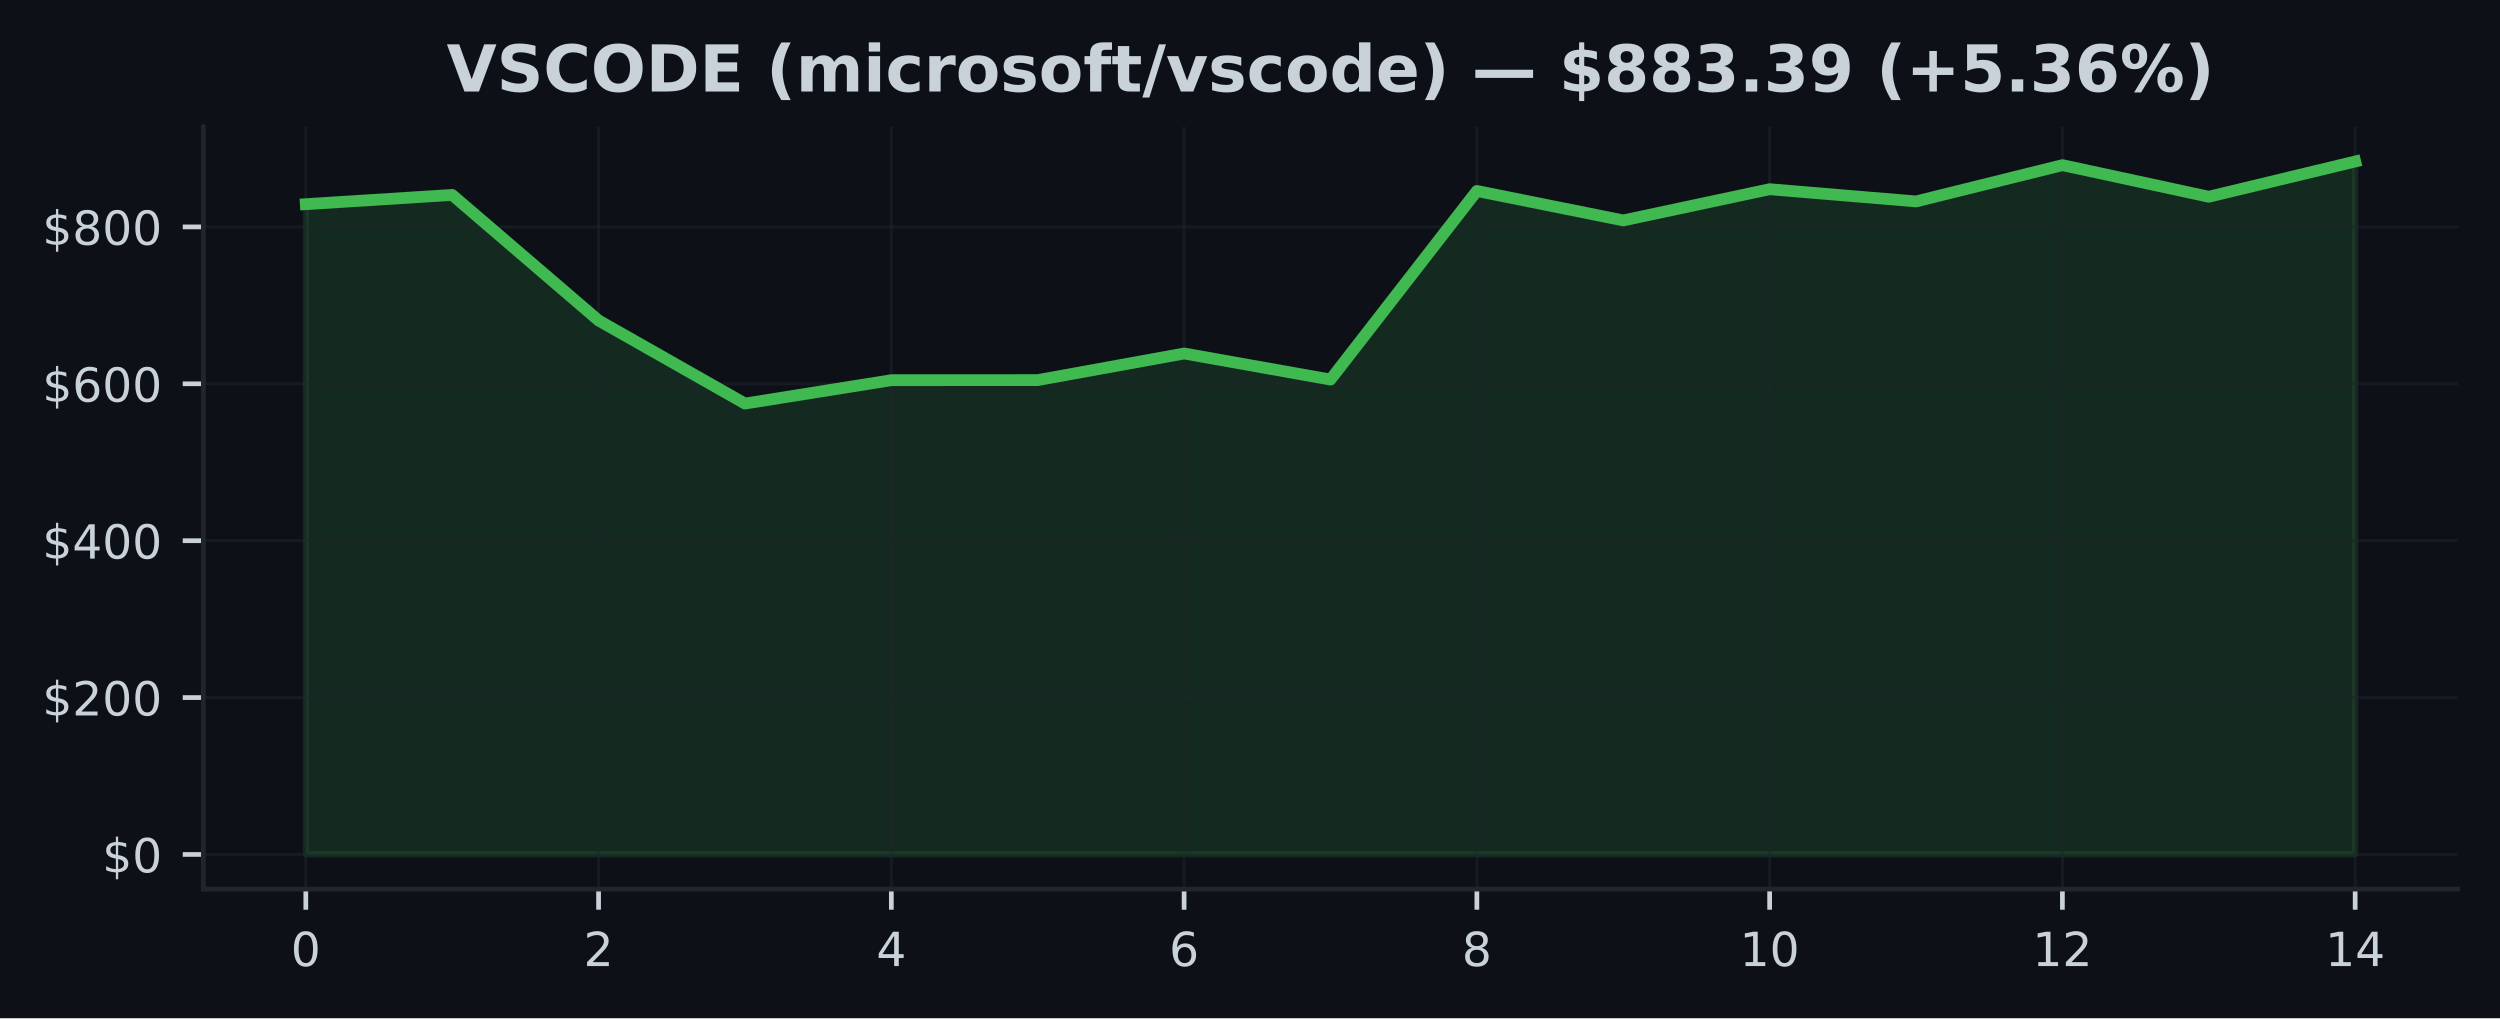
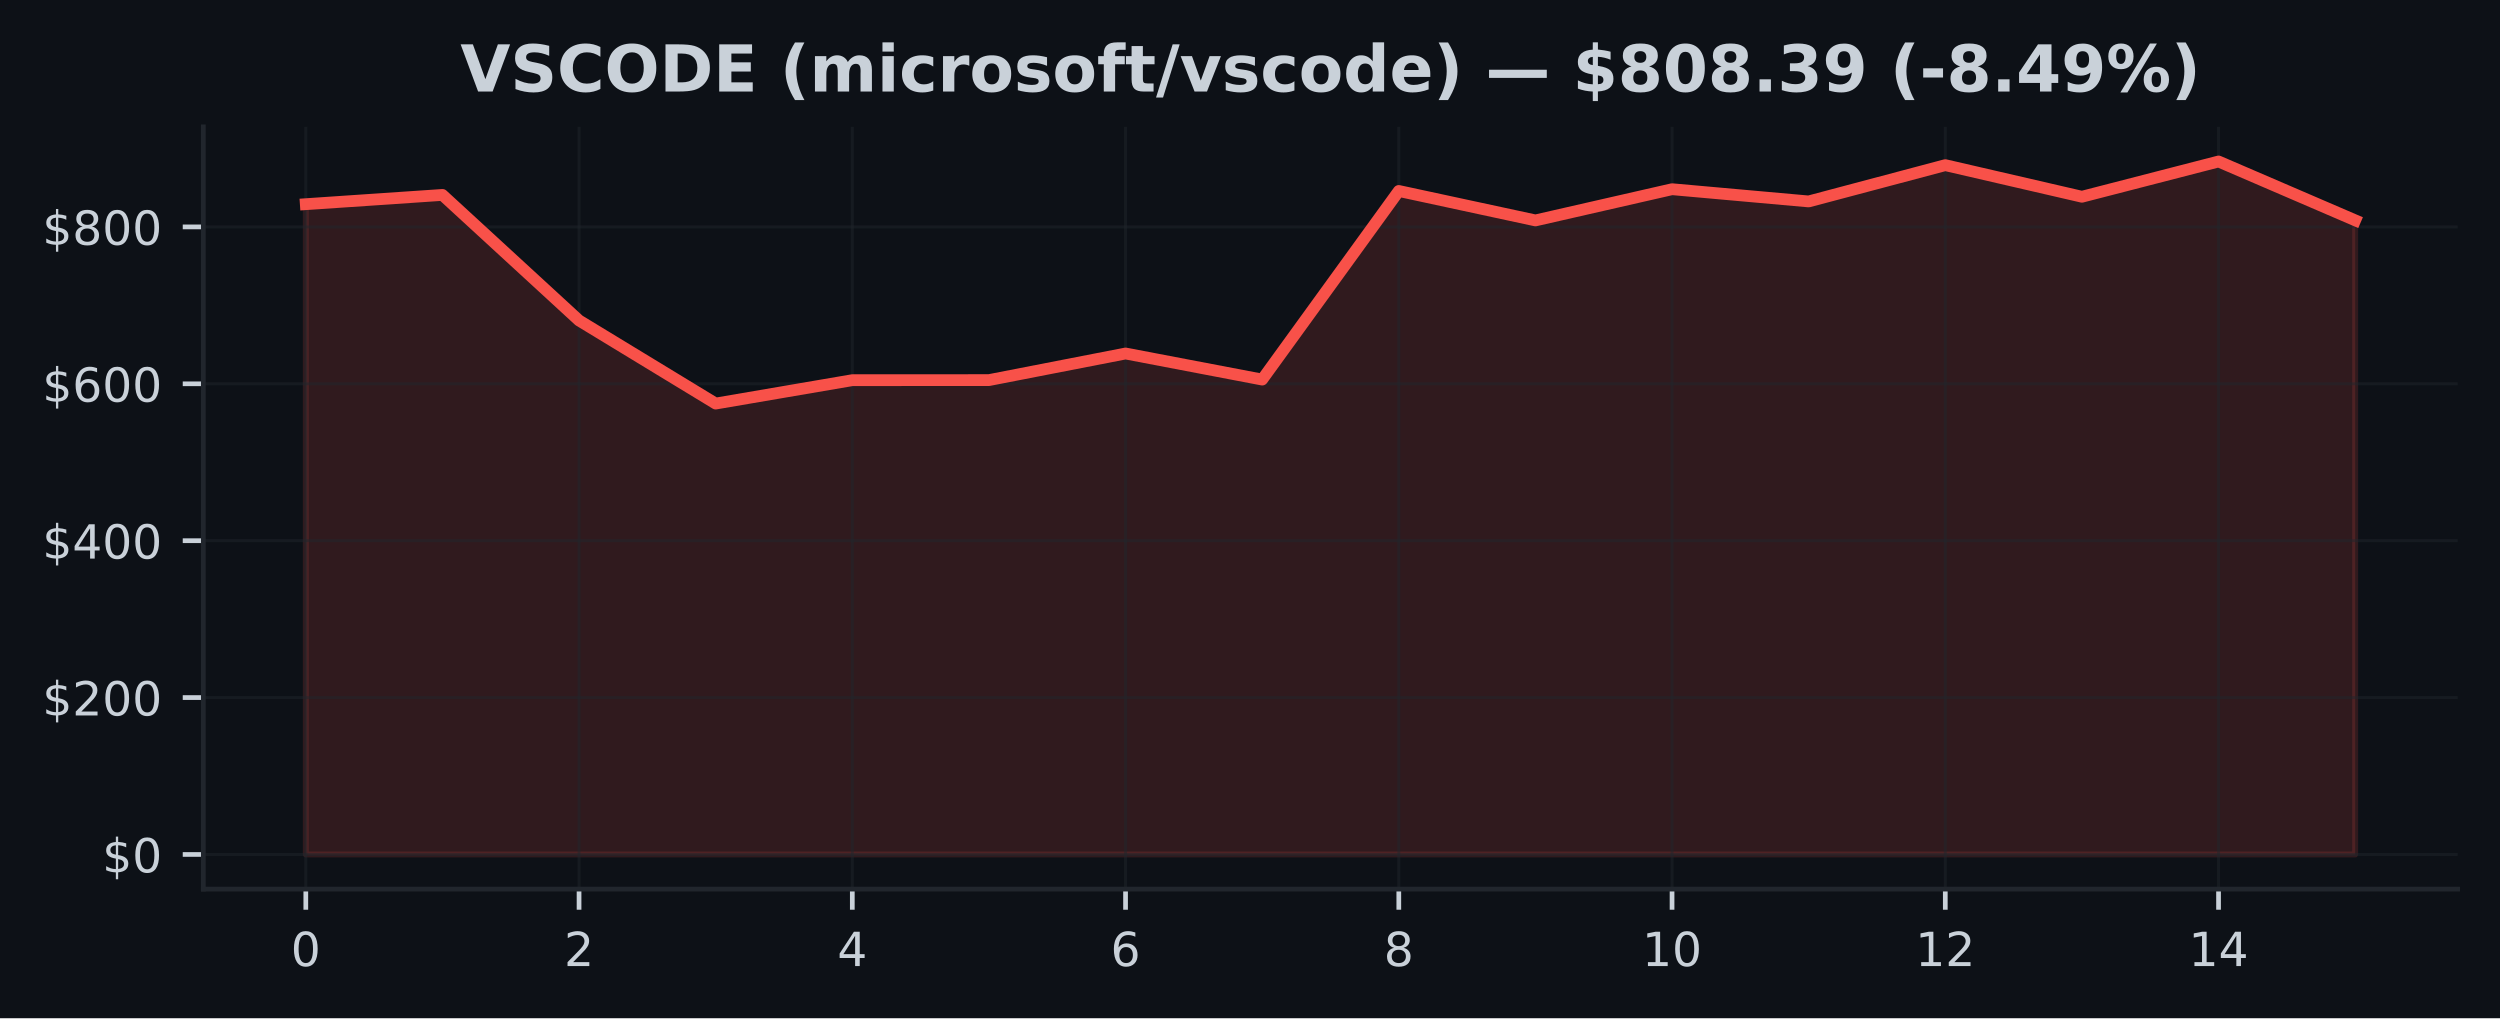
<svg xmlns="http://www.w3.org/2000/svg" xmlns:xlink="http://www.w3.org/1999/xlink" width="424.91pt" height="173.061pt" viewBox="0 0 424.91 173.061" version="1.1">
  <defs>
    <style type="text/css">*{stroke-linejoin: round; stroke-linecap: butt}</style>
  </defs>
  <g id="figure_1">
    <g id="patch_1">
      <path d="M 0 173.061  L 424.91 173.061  L 424.91 0  L 0 0  z " style="fill: #0d1117" />
    </g>
    <g id="axes_1">
      <g id="patch_2">
        <path d="M 34.56 151.118  L 417.71 151.118  L 417.71 21.558  L 34.56 21.558  z " style="fill: #0d1117" />
      </g>
      <g id="FillBetweenPolyCollection_1">
        <defs>
-           <path id="m1ee7288565" d="M 51.976 -27.832  L 51.976 -138.356  L 76.856 -139.932  L 101.736 -118.589  L 126.616 -104.469  L 151.495 -108.445  L 176.375 -108.457  L 201.255 -112.98  L 226.135 -108.547  L 251.015 -140.604  L 275.895 -135.596  L 300.775 -140.902  L 325.654 -138.824  L 350.534 -144.992  L 375.414 -139.62  L 400.294 -145.613  L 400.294 -27.832  L 400.294 -27.832  L 375.414 -27.832  L 350.534 -27.832  L 325.654 -27.832  L 300.775 -27.832  L 275.895 -27.832  L 251.015 -27.832  L 226.135 -27.832  L 201.255 -27.832  L 176.375 -27.832  L 151.495 -27.832  L 126.616 -27.832  L 101.736 -27.832  L 76.856 -27.832  L 51.976 -27.832  z " style="stroke: #3fb950; stroke-opacity: 0.15" />
+           <path id="m323bd1f81f" d="M 51.976 -27.832  L 51.976 -138.356  L 75.197 -139.932  L 98.418 -118.589  L 121.64 -104.469  L 144.861 -108.445  L 168.082 -108.457  L 191.303 -112.98  L 214.524 -108.547  L 237.746 -140.604  L 260.967 -135.596  L 284.188 -140.902  L 307.409 -138.824  L 330.63 -144.992  L 353.852 -139.62  L 377.073 -145.613  L 400.294 -135.614  L 400.294 -27.832  L 400.294 -27.832  L 377.073 -27.832  L 353.852 -27.832  L 330.63 -27.832  L 307.409 -27.832  L 284.188 -27.832  L 260.967 -27.832  L 237.746 -27.832  L 214.524 -27.832  L 191.303 -27.832  L 168.082 -27.832  L 144.861 -27.832  L 121.64 -27.832  L 98.418 -27.832  L 75.197 -27.832  L 51.976 -27.832  z " style="stroke: #f85149; stroke-opacity: 0.15" />
        </defs>
-         <g clip-path="url(#p9c7201e29d)">
-           <use xlink:href="#m1ee7288565" x="0" y="173.061" style="fill: #3fb950; fill-opacity: 0.15; stroke: #3fb950; stroke-opacity: 0.15" />
+         <g clip-path="url(#pb295acf63d)">
+           <use xlink:href="#m323bd1f81f" x="0" y="173.061" style="fill: #f85149; fill-opacity: 0.15; stroke: #f85149; stroke-opacity: 0.15" />
        </g>
      </g>
      <g id="matplotlib.axis_1">
        <g id="xtick_1">
          <g id="line2d_1">
-             <path d="M 51.976 151.118  L 51.976 21.558  " clip-path="url(#p9c7201e29d)" style="fill: none; stroke: #21262d; stroke-opacity: 0.5; stroke-width: 0.5; stroke-linecap: square" />
+             <path d="M 51.976 151.118  L 51.976 21.558  " clip-path="url(#pb295acf63d)" style="fill: none; stroke: #21262d; stroke-opacity: 0.5; stroke-width: 0.5; stroke-linecap: square" />
          </g>
          <g id="line2d_2">
            <defs>
-               <path id="m786d5cd03f" d="M 0 0  L 0 3.5  " style="stroke: #c9d1d9; stroke-width: 0.8" />
+               <path id="me4848bc622" d="M 0 0  L 0 3.5  " style="stroke: #c9d1d9; stroke-width: 0.8" />
            </defs>
            <g>
-               <use xlink:href="#m786d5cd03f" x="51.976" y="151.118" style="fill: #c9d1d9; stroke: #c9d1d9; stroke-width: 0.8" />
+               <use xlink:href="#me4848bc622" x="51.976" y="151.118" style="fill: #c9d1d9; stroke: #c9d1d9; stroke-width: 0.8" />
            </g>
          </g>
          <g id="text_1">
            <g style="fill: #c9d1d9" transform="translate(49.43091 164.197) scale(0.08 -0.08)">
              <defs>
                <path id="DejaVuSans-30" d="M 2034 4250  Q 1547 4250 1301 3770  Q 1056 3291 1056 2328  Q 1056 1369 1301 889  Q 1547 409 2034 409  Q 2525 409 2770 889  Q 3016 1369 3016 2328  Q 3016 3291 2770 3770  Q 2525 4250 2034 4250  z M 2034 4750  Q 2819 4750 3233 4129  Q 3647 3509 3647 2328  Q 3647 1150 3233 529  Q 2819 -91 2034 -91  Q 1250 -91 836 529  Q 422 1150 422 2328  Q 422 3509 836 4129  Q 1250 4750 2034 4750  z " transform="scale(0.015625)" />
              </defs>
              <use xlink:href="#DejaVuSans-30" />
            </g>
          </g>
        </g>
        <g id="xtick_2">
          <g id="line2d_3">
-             <path d="M 101.736 151.118  L 101.736 21.558  " clip-path="url(#p9c7201e29d)" style="fill: none; stroke: #21262d; stroke-opacity: 0.5; stroke-width: 0.5; stroke-linecap: square" />
+             <path d="M 98.418 151.118  L 98.418 21.558  " clip-path="url(#pb295acf63d)" style="fill: none; stroke: #21262d; stroke-opacity: 0.5; stroke-width: 0.5; stroke-linecap: square" />
          </g>
          <g id="line2d_4">
            <g>
-               <use xlink:href="#m786d5cd03f" x="101.736" y="151.118" style="fill: #c9d1d9; stroke: #c9d1d9; stroke-width: 0.8" />
+               <use xlink:href="#me4848bc622" x="98.418" y="151.118" style="fill: #c9d1d9; stroke: #c9d1d9; stroke-width: 0.8" />
            </g>
          </g>
          <g id="text_2">
-             <g style="fill: #c9d1d9" transform="translate(99.19065 164.197) scale(0.08 -0.08)">
+             <g style="fill: #c9d1d9" transform="translate(95.87333 164.197) scale(0.08 -0.08)">
              <defs>
                <path id="DejaVuSans-32" d="M 1228 531  L 3431 531  L 3431 0  L 469 0  L 469 531  Q 828 903 1448 1529  Q 2069 2156 2228 2338  Q 2531 2678 2651 2914  Q 2772 3150 2772 3378  Q 2772 3750 2511 3984  Q 2250 4219 1831 4219  Q 1534 4219 1204 4116  Q 875 4013 500 3803  L 500 4441  Q 881 4594 1212 4672  Q 1544 4750 1819 4750  Q 2544 4750 2975 4387  Q 3406 4025 3406 3419  Q 3406 3131 3298 2873  Q 3191 2616 2906 2266  Q 2828 2175 2409 1742  Q 1991 1309 1228 531  z " transform="scale(0.015625)" />
              </defs>
              <use xlink:href="#DejaVuSans-32" />
            </g>
          </g>
        </g>
        <g id="xtick_3">
          <g id="line2d_5">
-             <path d="M 151.495 151.118  L 151.495 21.558  " clip-path="url(#p9c7201e29d)" style="fill: none; stroke: #21262d; stroke-opacity: 0.5; stroke-width: 0.5; stroke-linecap: square" />
+             <path d="M 144.861 151.118  L 144.861 21.558  " clip-path="url(#pb295acf63d)" style="fill: none; stroke: #21262d; stroke-opacity: 0.5; stroke-width: 0.5; stroke-linecap: square" />
          </g>
          <g id="line2d_6">
            <g>
-               <use xlink:href="#m786d5cd03f" x="151.495" y="151.118" style="fill: #c9d1d9; stroke: #c9d1d9; stroke-width: 0.8" />
+               <use xlink:href="#me4848bc622" x="144.861" y="151.118" style="fill: #c9d1d9; stroke: #c9d1d9; stroke-width: 0.8" />
            </g>
          </g>
          <g id="text_3">
-             <g style="fill: #c9d1d9" transform="translate(148.9504 164.197) scale(0.08 -0.08)">
+             <g style="fill: #c9d1d9" transform="translate(142.3158 164.197) scale(0.08 -0.08)">
              <defs>
                <path id="DejaVuSans-34" d="M 2419 4116  L 825 1625  L 2419 1625  L 2419 4116  z M 2253 4666  L 3047 4666  L 3047 1625  L 3713 1625  L 3713 1100  L 3047 1100  L 3047 0  L 2419 0  L 2419 1100  L 313 1100  L 313 1709  L 2253 4666  z " transform="scale(0.015625)" />
              </defs>
              <use xlink:href="#DejaVuSans-34" />
            </g>
          </g>
        </g>
        <g id="xtick_4">
          <g id="line2d_7">
-             <path d="M 201.255 151.118  L 201.255 21.558  " clip-path="url(#p9c7201e29d)" style="fill: none; stroke: #21262d; stroke-opacity: 0.5; stroke-width: 0.5; stroke-linecap: square" />
+             <path d="M 191.303 151.118  L 191.303 21.558  " clip-path="url(#pb295acf63d)" style="fill: none; stroke: #21262d; stroke-opacity: 0.5; stroke-width: 0.5; stroke-linecap: square" />
          </g>
          <g id="line2d_8">
            <g>
-               <use xlink:href="#m786d5cd03f" x="201.255" y="151.118" style="fill: #c9d1d9; stroke: #c9d1d9; stroke-width: 0.8" />
+               <use xlink:href="#me4848bc622" x="191.303" y="151.118" style="fill: #c9d1d9; stroke: #c9d1d9; stroke-width: 0.8" />
            </g>
          </g>
          <g id="text_4">
-             <g style="fill: #c9d1d9" transform="translate(198.7101 164.197) scale(0.08 -0.08)">
+             <g style="fill: #c9d1d9" transform="translate(188.7582 164.197) scale(0.08 -0.08)">
              <defs>
                <path id="DejaVuSans-36" d="M 2113 2584  Q 1688 2584 1439 2293  Q 1191 2003 1191 1497  Q 1191 994 1439 701  Q 1688 409 2113 409  Q 2538 409 2786 701  Q 3034 994 3034 1497  Q 3034 2003 2786 2293  Q 2538 2584 2113 2584  z M 3366 4563  L 3366 3988  Q 3128 4100 2886 4159  Q 2644 4219 2406 4219  Q 1781 4219 1451 3797  Q 1122 3375 1075 2522  Q 1259 2794 1537 2939  Q 1816 3084 2150 3084  Q 2853 3084 3261 2657  Q 3669 2231 3669 1497  Q 3669 778 3244 343  Q 2819 -91 2113 -91  Q 1303 -91 875 529  Q 447 1150 447 2328  Q 447 3434 972 4092  Q 1497 4750 2381 4750  Q 2619 4750 2861 4703  Q 3103 4656 3366 4563  z " transform="scale(0.015625)" />
              </defs>
              <use xlink:href="#DejaVuSans-36" />
            </g>
          </g>
        </g>
        <g id="xtick_5">
          <g id="line2d_9">
-             <path d="M 251.015 151.118  L 251.015 21.558  " clip-path="url(#p9c7201e29d)" style="fill: none; stroke: #21262d; stroke-opacity: 0.5; stroke-width: 0.5; stroke-linecap: square" />
+             <path d="M 237.746 151.118  L 237.746 21.558  " clip-path="url(#pb295acf63d)" style="fill: none; stroke: #21262d; stroke-opacity: 0.5; stroke-width: 0.5; stroke-linecap: square" />
          </g>
          <g id="line2d_10">
            <g>
-               <use xlink:href="#m786d5cd03f" x="251.015" y="151.118" style="fill: #c9d1d9; stroke: #c9d1d9; stroke-width: 0.8" />
+               <use xlink:href="#me4848bc622" x="237.746" y="151.118" style="fill: #c9d1d9; stroke: #c9d1d9; stroke-width: 0.8" />
            </g>
          </g>
          <g id="text_5">
-             <g style="fill: #c9d1d9" transform="translate(248.4699 164.197) scale(0.08 -0.08)">
+             <g style="fill: #c9d1d9" transform="translate(235.2006 164.197) scale(0.08 -0.08)">
              <defs>
                <path id="DejaVuSans-38" d="M 2034 2216  Q 1584 2216 1326 1975  Q 1069 1734 1069 1313  Q 1069 891 1326 650  Q 1584 409 2034 409  Q 2484 409 2743 651  Q 3003 894 3003 1313  Q 3003 1734 2745 1975  Q 2488 2216 2034 2216  z M 1403 2484  Q 997 2584 770 2862  Q 544 3141 544 3541  Q 544 4100 942 4425  Q 1341 4750 2034 4750  Q 2731 4750 3128 4425  Q 3525 4100 3525 3541  Q 3525 3141 3298 2862  Q 3072 2584 2669 2484  Q 3125 2378 3379 2068  Q 3634 1759 3634 1313  Q 3634 634 3220 271  Q 2806 -91 2034 -91  Q 1263 -91 848 271  Q 434 634 434 1313  Q 434 1759 690 2068  Q 947 2378 1403 2484  z M 1172 3481  Q 1172 3119 1398 2916  Q 1625 2713 2034 2713  Q 2441 2713 2670 2916  Q 2900 3119 2900 3481  Q 2900 3844 2670 4047  Q 2441 4250 2034 4250  Q 1625 4250 1398 4047  Q 1172 3844 1172 3481  z " transform="scale(0.015625)" />
              </defs>
              <use xlink:href="#DejaVuSans-38" />
            </g>
          </g>
        </g>
        <g id="xtick_6">
          <g id="line2d_11">
-             <path d="M 300.775 151.118  L 300.775 21.558  " clip-path="url(#p9c7201e29d)" style="fill: none; stroke: #21262d; stroke-opacity: 0.5; stroke-width: 0.5; stroke-linecap: square" />
+             <path d="M 284.188 151.118  L 284.188 21.558  " clip-path="url(#pb295acf63d)" style="fill: none; stroke: #21262d; stroke-opacity: 0.5; stroke-width: 0.5; stroke-linecap: square" />
          </g>
          <g id="line2d_12">
            <g>
-               <use xlink:href="#m786d5cd03f" x="300.775" y="151.118" style="fill: #c9d1d9; stroke: #c9d1d9; stroke-width: 0.8" />
+               <use xlink:href="#me4848bc622" x="284.188" y="151.118" style="fill: #c9d1d9; stroke: #c9d1d9; stroke-width: 0.8" />
            </g>
          </g>
          <g id="text_6">
-             <g style="fill: #c9d1d9" transform="translate(295.6846 164.197) scale(0.08 -0.08)">
+             <g style="fill: #c9d1d9" transform="translate(279.098 164.197) scale(0.08 -0.08)">
              <defs>
                <path id="DejaVuSans-31" d="M 794 531  L 1825 531  L 1825 4091  L 703 3866  L 703 4441  L 1819 4666  L 2450 4666  L 2450 531  L 3481 531  L 3481 0  L 794 0  L 794 531  z " transform="scale(0.015625)" />
              </defs>
              <use xlink:href="#DejaVuSans-31" />
              <use xlink:href="#DejaVuSans-30" transform="translate(63.62305 0)" />
            </g>
          </g>
        </g>
        <g id="xtick_7">
          <g id="line2d_13">
-             <path d="M 350.534 151.118  L 350.534 21.558  " clip-path="url(#p9c7201e29d)" style="fill: none; stroke: #21262d; stroke-opacity: 0.5; stroke-width: 0.5; stroke-linecap: square" />
+             <path d="M 330.63 151.118  L 330.63 21.558  " clip-path="url(#pb295acf63d)" style="fill: none; stroke: #21262d; stroke-opacity: 0.5; stroke-width: 0.5; stroke-linecap: square" />
          </g>
          <g id="line2d_14">
            <g>
-               <use xlink:href="#m786d5cd03f" x="350.534" y="151.118" style="fill: #c9d1d9; stroke: #c9d1d9; stroke-width: 0.8" />
+               <use xlink:href="#me4848bc622" x="330.63" y="151.118" style="fill: #c9d1d9; stroke: #c9d1d9; stroke-width: 0.8" />
            </g>
          </g>
          <g id="text_7">
-             <g style="fill: #c9d1d9" transform="translate(345.4444 164.197) scale(0.08 -0.08)">
+             <g style="fill: #c9d1d9" transform="translate(325.5405 164.197) scale(0.08 -0.08)">
              <use xlink:href="#DejaVuSans-31" />
              <use xlink:href="#DejaVuSans-32" transform="translate(63.62305 0)" />
            </g>
          </g>
        </g>
        <g id="xtick_8">
          <g id="line2d_15">
-             <path d="M 400.294 151.118  L 400.294 21.558  " clip-path="url(#p9c7201e29d)" style="fill: none; stroke: #21262d; stroke-opacity: 0.5; stroke-width: 0.5; stroke-linecap: square" />
+             <path d="M 377.073 151.118  L 377.073 21.558  " clip-path="url(#pb295acf63d)" style="fill: none; stroke: #21262d; stroke-opacity: 0.5; stroke-width: 0.5; stroke-linecap: square" />
          </g>
          <g id="line2d_16">
            <g>
-               <use xlink:href="#m786d5cd03f" x="400.294" y="151.118" style="fill: #c9d1d9; stroke: #c9d1d9; stroke-width: 0.8" />
+               <use xlink:href="#me4848bc622" x="377.073" y="151.118" style="fill: #c9d1d9; stroke: #c9d1d9; stroke-width: 0.8" />
            </g>
          </g>
          <g id="text_8">
-             <g style="fill: #c9d1d9" transform="translate(395.2041 164.197) scale(0.08 -0.08)">
+             <g style="fill: #c9d1d9" transform="translate(371.9829 164.197) scale(0.08 -0.08)">
              <use xlink:href="#DejaVuSans-31" />
              <use xlink:href="#DejaVuSans-34" transform="translate(63.62305 0)" />
            </g>
          </g>
        </g>
      </g>
      <g id="matplotlib.axis_2">
        <g id="ytick_1">
          <g id="line2d_17">
-             <path d="M 34.56 145.229  L 417.71 145.229  " clip-path="url(#p9c7201e29d)" style="fill: none; stroke: #21262d; stroke-opacity: 0.5; stroke-width: 0.5; stroke-linecap: square" />
+             <path d="M 34.56 145.229  L 417.71 145.229  " clip-path="url(#pb295acf63d)" style="fill: none; stroke: #21262d; stroke-opacity: 0.5; stroke-width: 0.5; stroke-linecap: square" />
          </g>
          <g id="line2d_18">
            <defs>
-               <path id="m5faff1eb13" d="M 0 0  L -3.5 0  " style="stroke: #c9d1d9; stroke-width: 0.8" />
+               <path id="me4655aaed2" d="M 0 0  L -3.5 0  " style="stroke: #c9d1d9; stroke-width: 0.8" />
            </defs>
            <g>
-               <use xlink:href="#m5faff1eb13" x="34.56" y="145.229" style="fill: #c9d1d9; stroke: #c9d1d9; stroke-width: 0.8" />
+               <use xlink:href="#me4655aaed2" x="34.56" y="145.229" style="fill: #c9d1d9; stroke: #c9d1d9; stroke-width: 0.8" />
            </g>
          </g>
          <g id="text_9">
            <g style="fill: #c9d1d9" transform="translate(17.38 148.2686) scale(0.08 -0.08)">
              <defs>
                <path id="DejaVuSans-24" d="M 2163 -941  L 1850 -941  L 1847 0  Q 1519 6 1191 76  Q 863 147 531 288  L 531 850  Q 850 650 1176 548  Q 1503 447 1850 444  L 1850 1869  Q 1159 1981 845 2250  Q 531 2519 531 2988  Q 531 3497 872 3790  Q 1213 4084 1850 4128  L 1850 4863  L 2163 4863  L 2163 4138  Q 2453 4125 2725 4076  Q 2997 4028 3256 3944  L 3256 3397  Q 2997 3528 2723 3600  Q 2450 3672 2163 3684  L 2163 2350  Q 2872 2241 3206 1959  Q 3541 1678 3541 1191  Q 3541 663 3186 358  Q 2831 53 2163 6  L 2163 -941  z M 1850 2406  L 1850 3688  Q 1488 3647 1297 3481  Q 1106 3316 1106 3041  Q 1106 2772 1282 2622  Q 1459 2472 1850 2406  z M 2163 1806  L 2163 453  Q 2559 506 2761 678  Q 2963 850 2963 1131  Q 2963 1406 2770 1568  Q 2578 1731 2163 1806  z " transform="scale(0.015625)" />
              </defs>
              <use xlink:href="#DejaVuSans-24" />
              <use xlink:href="#DejaVuSans-30" transform="translate(63.62305 0)" />
            </g>
          </g>
        </g>
        <g id="ytick_2">
          <g id="line2d_19">
-             <path d="M 34.56 118.563  L 417.71 118.563  " clip-path="url(#p9c7201e29d)" style="fill: none; stroke: #21262d; stroke-opacity: 0.5; stroke-width: 0.5; stroke-linecap: square" />
+             <path d="M 34.56 118.563  L 417.71 118.563  " clip-path="url(#pb295acf63d)" style="fill: none; stroke: #21262d; stroke-opacity: 0.5; stroke-width: 0.5; stroke-linecap: square" />
          </g>
          <g id="line2d_20">
            <g>
-               <use xlink:href="#m5faff1eb13" x="34.56" y="118.563" style="fill: #c9d1d9; stroke: #c9d1d9; stroke-width: 0.8" />
+               <use xlink:href="#me4655aaed2" x="34.56" y="118.563" style="fill: #c9d1d9; stroke: #c9d1d9; stroke-width: 0.8" />
            </g>
          </g>
          <g id="text_10">
            <g style="fill: #c9d1d9" transform="translate(7.2 121.6027) scale(0.08 -0.08)">
              <use xlink:href="#DejaVuSans-24" />
              <use xlink:href="#DejaVuSans-32" transform="translate(63.62305 0)" />
              <use xlink:href="#DejaVuSans-30" transform="translate(127.2461 0)" />
              <use xlink:href="#DejaVuSans-30" transform="translate(190.8691 0)" />
            </g>
          </g>
        </g>
        <g id="ytick_3">
          <g id="line2d_21">
-             <path d="M 34.56 91.897  L 417.71 91.897  " clip-path="url(#p9c7201e29d)" style="fill: none; stroke: #21262d; stroke-opacity: 0.5; stroke-width: 0.5; stroke-linecap: square" />
+             <path d="M 34.56 91.897  L 417.71 91.897  " clip-path="url(#pb295acf63d)" style="fill: none; stroke: #21262d; stroke-opacity: 0.5; stroke-width: 0.5; stroke-linecap: square" />
          </g>
          <g id="line2d_22">
            <g>
-               <use xlink:href="#m5faff1eb13" x="34.56" y="91.897" style="fill: #c9d1d9; stroke: #c9d1d9; stroke-width: 0.8" />
+               <use xlink:href="#me4655aaed2" x="34.56" y="91.897" style="fill: #c9d1d9; stroke: #c9d1d9; stroke-width: 0.8" />
            </g>
          </g>
          <g id="text_11">
            <g style="fill: #c9d1d9" transform="translate(7.2 94.93682) scale(0.08 -0.08)">
              <use xlink:href="#DejaVuSans-24" />
              <use xlink:href="#DejaVuSans-34" transform="translate(63.62305 0)" />
              <use xlink:href="#DejaVuSans-30" transform="translate(127.2461 0)" />
              <use xlink:href="#DejaVuSans-30" transform="translate(190.8691 0)" />
            </g>
          </g>
        </g>
        <g id="ytick_4">
          <g id="line2d_23">
-             <path d="M 34.56 65.232  L 417.71 65.232  " clip-path="url(#p9c7201e29d)" style="fill: none; stroke: #21262d; stroke-opacity: 0.5; stroke-width: 0.5; stroke-linecap: square" />
+             <path d="M 34.56 65.232  L 417.71 65.232  " clip-path="url(#pb295acf63d)" style="fill: none; stroke: #21262d; stroke-opacity: 0.5; stroke-width: 0.5; stroke-linecap: square" />
          </g>
          <g id="line2d_24">
            <g>
-               <use xlink:href="#m5faff1eb13" x="34.56" y="65.232" style="fill: #c9d1d9; stroke: #c9d1d9; stroke-width: 0.8" />
+               <use xlink:href="#me4655aaed2" x="34.56" y="65.232" style="fill: #c9d1d9; stroke: #c9d1d9; stroke-width: 0.8" />
            </g>
          </g>
          <g id="text_12">
            <g style="fill: #c9d1d9" transform="translate(7.2 68.27095) scale(0.08 -0.08)">
              <use xlink:href="#DejaVuSans-24" />
              <use xlink:href="#DejaVuSans-36" transform="translate(63.62305 0)" />
              <use xlink:href="#DejaVuSans-30" transform="translate(127.2461 0)" />
              <use xlink:href="#DejaVuSans-30" transform="translate(190.8691 0)" />
            </g>
          </g>
        </g>
        <g id="ytick_5">
          <g id="line2d_25">
-             <path d="M 34.56 38.566  L 417.71 38.566  " clip-path="url(#p9c7201e29d)" style="fill: none; stroke: #21262d; stroke-opacity: 0.5; stroke-width: 0.5; stroke-linecap: square" />
+             <path d="M 34.56 38.566  L 417.71 38.566  " clip-path="url(#pb295acf63d)" style="fill: none; stroke: #21262d; stroke-opacity: 0.5; stroke-width: 0.5; stroke-linecap: square" />
          </g>
          <g id="line2d_26">
            <g>
-               <use xlink:href="#m5faff1eb13" x="34.56" y="38.566" style="fill: #c9d1d9; stroke: #c9d1d9; stroke-width: 0.8" />
+               <use xlink:href="#me4655aaed2" x="34.56" y="38.566" style="fill: #c9d1d9; stroke: #c9d1d9; stroke-width: 0.8" />
            </g>
          </g>
          <g id="text_13">
            <g style="fill: #c9d1d9" transform="translate(7.2 41.60508) scale(0.08 -0.08)">
              <use xlink:href="#DejaVuSans-24" />
              <use xlink:href="#DejaVuSans-38" transform="translate(63.62305 0)" />
              <use xlink:href="#DejaVuSans-30" transform="translate(127.2461 0)" />
              <use xlink:href="#DejaVuSans-30" transform="translate(190.8691 0)" />
            </g>
          </g>
        </g>
      </g>
      <g id="line2d_27">
-         <path d="M 51.976 34.704  L 76.856 33.129  L 101.736 54.472  L 126.616 68.591  L 151.495 64.616  L 176.375 64.604  L 201.255 60.081  L 226.135 64.514  L 251.015 32.457  L 275.895 37.464  L 300.775 32.159  L 325.654 34.237  L 350.534 28.069  L 375.414 33.441  L 400.294 27.447  " clip-path="url(#p9c7201e29d)" style="fill: none; stroke: #3fb950; stroke-width: 2; stroke-linecap: square" />
+         <path d="M 51.976 34.704  L 75.197 33.129  L 98.418 54.472  L 121.64 68.591  L 144.861 64.616  L 168.082 64.604  L 191.303 60.081  L 214.524 64.514  L 237.746 32.457  L 260.967 37.464  L 284.188 32.159  L 307.409 34.237  L 330.63 28.069  L 353.852 33.441  L 377.073 27.447  L 400.294 37.447  " clip-path="url(#pb295acf63d)" style="fill: none; stroke: #f85149; stroke-width: 2; stroke-linecap: square" />
      </g>
      <g id="patch_3">
        <path d="M 34.56 151.118  L 34.56 21.558  " style="fill: none; stroke: #21262d; stroke-width: 0.8; stroke-linejoin: miter; stroke-linecap: square" />
      </g>
      <g id="patch_4">
        <path d="M 34.56 151.118  L 417.71 151.118  " style="fill: none; stroke: #21262d; stroke-width: 0.8; stroke-linejoin: miter; stroke-linecap: square" />
      </g>
      <g id="text_14">
-         <g style="fill: #c9d1d9" transform="translate(75.91367 15.55828) scale(0.11 -0.11)">
+         <g style="fill: #c9d1d9" transform="translate(78.24 15.55828) scale(0.11 -0.11)">
          <defs>
            <path id="DejaVuSans-Bold-56" d="M 31 4666  L 1241 4666  L 2478 1222  L 3713 4666  L 4922 4666  L 3194 0  L 1759 0  L 31 4666  z " transform="scale(0.015625)" />
            <path id="DejaVuSans-Bold-53" d="M 3834 4519  L 3834 3531  Q 3450 3703 3084 3790  Q 2719 3878 2394 3878  Q 1963 3878 1756 3759  Q 1550 3641 1550 3391  Q 1550 3203 1689 3098  Q 1828 2994 2194 2919  L 2706 2816  Q 3484 2659 3812 2340  Q 4141 2022 4141 1434  Q 4141 663 3683 286  Q 3225 -91 2284 -91  Q 1841 -91 1394 -6  Q 947 78 500 244  L 500 1259  Q 947 1022 1364 901  Q 1781 781 2169 781  Q 2563 781 2772 912  Q 2981 1044 2981 1288  Q 2981 1506 2839 1625  Q 2697 1744 2272 1838  L 1806 1941  Q 1106 2091 782 2419  Q 459 2747 459 3303  Q 459 4000 909 4375  Q 1359 4750 2203 4750  Q 2588 4750 2994 4692  Q 3400 4634 3834 4519  z " transform="scale(0.015625)" />
            <path id="DejaVuSans-Bold-43" d="M 4288 256  Q 3956 84 3597 -3  Q 3238 -91 2847 -91  Q 1681 -91 1000 561  Q 319 1213 319 2328  Q 319 3447 1000 4098  Q 1681 4750 2847 4750  Q 3238 4750 3597 4662  Q 3956 4575 4288 4403  L 4288 3438  Q 3953 3666 3628 3772  Q 3303 3878 2944 3878  Q 2300 3878 1931 3465  Q 1563 3053 1563 2328  Q 1563 1606 1931 1193  Q 2300 781 2944 781  Q 3303 781 3628 887  Q 3953 994 4288 1222  L 4288 256  z " transform="scale(0.015625)" />
            <path id="DejaVuSans-Bold-4f" d="M 2719 3878  Q 2169 3878 1866 3472  Q 1563 3066 1563 2328  Q 1563 1594 1866 1187  Q 2169 781 2719 781  Q 3272 781 3575 1187  Q 3878 1594 3878 2328  Q 3878 3066 3575 3472  Q 3272 3878 2719 3878  z M 2719 4750  Q 3844 4750 4481 4106  Q 5119 3463 5119 2328  Q 5119 1197 4481 553  Q 3844 -91 2719 -91  Q 1597 -91 958 553  Q 319 1197 319 2328  Q 319 3463 958 4106  Q 1597 4750 2719 4750  z " transform="scale(0.015625)" />
            <path id="DejaVuSans-Bold-44" d="M 1791 3756  L 1791 909  L 2222 909  Q 2959 909 3348 1275  Q 3738 1641 3738 2338  Q 3738 3031 3350 3393  Q 2963 3756 2222 3756  L 1791 3756  z M 588 4666  L 1856 4666  Q 2919 4666 3439 4514  Q 3959 4363 4331 4000  Q 4659 3684 4818 3271  Q 4978 2859 4978 2338  Q 4978 1809 4818 1395  Q 4659 981 4331 666  Q 3956 303 3431 151  Q 2906 0 1856 0  L 588 0  L 588 4666  z " transform="scale(0.015625)" />
            <path id="DejaVuSans-Bold-45" d="M 588 4666  L 3834 4666  L 3834 3756  L 1791 3756  L 1791 2888  L 3713 2888  L 3713 1978  L 1791 1978  L 1791 909  L 3903 909  L 3903 0  L 588 0  L 588 4666  z " transform="scale(0.015625)" />
            <path id="DejaVuSans-Bold-20" transform="scale(0.015625)" />
            <path id="DejaVuSans-Bold-28" d="M 2413 -844  L 1484 -844  Q 1006 -72 778 623  Q 550 1319 550 2003  Q 550 2688 779 3389  Q 1009 4091 1484 4856  L 2413 4856  Q 2013 4116 1813 3408  Q 1613 2700 1613 2009  Q 1613 1319 1811 609  Q 2009 -100 2413 -844  z " transform="scale(0.015625)" />
            <path id="DejaVuSans-Bold-6d" d="M 3781 2919  Q 3994 3244 4286 3414  Q 4578 3584 4928 3584  Q 5531 3584 5847 3212  Q 6163 2841 6163 2131  L 6163 0  L 5038 0  L 5038 1825  Q 5041 1866 5042 1909  Q 5044 1953 5044 2034  Q 5044 2406 4934 2573  Q 4825 2741 4581 2741  Q 4263 2741 4089 2478  Q 3916 2216 3909 1719  L 3909 0  L 2784 0  L 2784 1825  Q 2784 2406 2684 2573  Q 2584 2741 2328 2741  Q 2006 2741 1831 2477  Q 1656 2213 1656 1722  L 1656 0  L 531 0  L 531 3500  L 1656 3500  L 1656 2988  Q 1863 3284 2130 3434  Q 2397 3584 2719 3584  Q 3081 3584 3359 3409  Q 3638 3234 3781 2919  z " transform="scale(0.015625)" />
            <path id="DejaVuSans-Bold-69" d="M 538 3500  L 1656 3500  L 1656 0  L 538 0  L 538 3500  z M 538 4863  L 1656 4863  L 1656 3950  L 538 3950  L 538 4863  z " transform="scale(0.015625)" />
            <path id="DejaVuSans-Bold-63" d="M 3366 3391  L 3366 2478  Q 3138 2634 2908 2709  Q 2678 2784 2431 2784  Q 1963 2784 1702 2511  Q 1441 2238 1441 1747  Q 1441 1256 1702 982  Q 1963 709 2431 709  Q 2694 709 2930 787  Q 3166 866 3366 1019  L 3366 103  Q 3103 6 2833 -42  Q 2563 -91 2291 -91  Q 1344 -91 809 395  Q 275 881 275 1747  Q 275 2613 809 3098  Q 1344 3584 2291 3584  Q 2566 3584 2833 3536  Q 3100 3488 3366 3391  z " transform="scale(0.015625)" />
            <path id="DejaVuSans-Bold-72" d="M 3138 2547  Q 2991 2616 2845 2648  Q 2700 2681 2553 2681  Q 2122 2681 1889 2404  Q 1656 2128 1656 1613  L 1656 0  L 538 0  L 538 3500  L 1656 3500  L 1656 2925  Q 1872 3269 2151 3426  Q 2431 3584 2822 3584  Q 2878 3584 2943 3579  Q 3009 3575 3134 3559  L 3138 2547  z " transform="scale(0.015625)" />
            <path id="DejaVuSans-Bold-6f" d="M 2203 2784  Q 1831 2784 1636 2517  Q 1441 2250 1441 1747  Q 1441 1244 1636 976  Q 1831 709 2203 709  Q 2569 709 2762 976  Q 2956 1244 2956 1747  Q 2956 2250 2762 2517  Q 2569 2784 2203 2784  z M 2203 3584  Q 3106 3584 3614 3096  Q 4122 2609 4122 1747  Q 4122 884 3614 396  Q 3106 -91 2203 -91  Q 1297 -91 786 396  Q 275 884 275 1747  Q 275 2609 786 3096  Q 1297 3584 2203 3584  z " transform="scale(0.015625)" />
            <path id="DejaVuSans-Bold-73" d="M 3272 3391  L 3272 2541  Q 2913 2691 2578 2766  Q 2244 2841 1947 2841  Q 1628 2841 1473 2761  Q 1319 2681 1319 2516  Q 1319 2381 1436 2309  Q 1553 2238 1856 2203  L 2053 2175  Q 2913 2066 3209 1816  Q 3506 1566 3506 1031  Q 3506 472 3093 190  Q 2681 -91 1863 -91  Q 1516 -91 1145 -36  Q 775 19 384 128  L 384 978  Q 719 816 1070 734  Q 1422 653 1784 653  Q 2113 653 2278 743  Q 2444 834 2444 1013  Q 2444 1163 2330 1236  Q 2216 1309 1875 1350  L 1678 1375  Q 931 1469 631 1722  Q 331 1975 331 2491  Q 331 3047 712 3315  Q 1094 3584 1881 3584  Q 2191 3584 2531 3537  Q 2872 3491 3272 3391  z " transform="scale(0.015625)" />
            <path id="DejaVuSans-Bold-66" d="M 2841 4863  L 2841 4128  L 2222 4128  Q 1984 4128 1890 4042  Q 1797 3956 1797 3744  L 1797 3500  L 2753 3500  L 2753 2700  L 1797 2700  L 1797 0  L 678 0  L 678 2700  L 122 2700  L 122 3500  L 678 3500  L 678 3744  Q 678 4316 997 4589  Q 1316 4863 1984 4863  L 2841 4863  z " transform="scale(0.015625)" />
            <path id="DejaVuSans-Bold-74" d="M 1759 4494  L 1759 3500  L 2913 3500  L 2913 2700  L 1759 2700  L 1759 1216  Q 1759 972 1856 886  Q 1953 800 2241 800  L 2816 800  L 2816 0  L 1856 0  Q 1194 0 917 276  Q 641 553 641 1216  L 641 2700  L 84 2700  L 84 3500  L 641 3500  L 641 4494  L 1759 4494  z " transform="scale(0.015625)" />
            <path id="DejaVuSans-Bold-2f" d="M 1644 4666  L 2338 4666  L 691 -594  L 0 -594  L 1644 4666  z " transform="scale(0.015625)" />
            <path id="DejaVuSans-Bold-76" d="M 97 3500  L 1216 3500  L 2088 1081  L 2956 3500  L 4078 3500  L 2700 0  L 1472 0  L 97 3500  z " transform="scale(0.015625)" />
            <path id="DejaVuSans-Bold-64" d="M 2919 2988  L 2919 4863  L 4044 4863  L 4044 0  L 2919 0  L 2919 506  Q 2688 197 2409 53  Q 2131 -91 1766 -91  Q 1119 -91 703 423  Q 288 938 288 1747  Q 288 2556 703 3070  Q 1119 3584 1766 3584  Q 2128 3584 2408 3439  Q 2688 3294 2919 2988  z M 2181 722  Q 2541 722 2730 984  Q 2919 1247 2919 1747  Q 2919 2247 2730 2509  Q 2541 2772 2181 2772  Q 1825 2772 1636 2509  Q 1447 2247 1447 1747  Q 1447 1247 1636 984  Q 1825 722 2181 722  z " transform="scale(0.015625)" />
            <path id="DejaVuSans-Bold-65" d="M 4031 1759  L 4031 1441  L 1416 1441  Q 1456 1047 1700 850  Q 1944 653 2381 653  Q 2734 653 3104 758  Q 3475 863 3866 1075  L 3866 213  Q 3469 63 3072 -14  Q 2675 -91 2278 -91  Q 1328 -91 801 392  Q 275 875 275 1747  Q 275 2603 792 3093  Q 1309 3584 2216 3584  Q 3041 3584 3536 3087  Q 4031 2591 4031 1759  z M 2881 2131  Q 2881 2450 2695 2645  Q 2509 2841 2209 2841  Q 1884 2841 1681 2658  Q 1478 2475 1428 2131  L 2881 2131  z " transform="scale(0.015625)" />
            <path id="DejaVuSans-Bold-29" d="M 513 -844  Q 913 -100 1113 609  Q 1313 1319 1313 2009  Q 1313 2700 1113 3408  Q 913 4116 513 4856  L 1441 4856  Q 1916 4091 2145 3389  Q 2375 2688 2375 2003  Q 2375 1319 2147 623  Q 1919 -72 1441 -844  L 513 -844  z " transform="scale(0.015625)" />
            <path id="DejaVuSans-Bold-2014" d="M 344 2156  L 6056 2156  L 6056 1350  L 344 1350  L 344 2156  z " transform="scale(0.015625)" />
            <path id="DejaVuSans-Bold-24" d="M 2484 -941  L 1978 -941  L 1975 0  Q 1584 16 1218 87  Q 853 159 506 288  L 506 1106  Q 866 922 1233 823  Q 1600 725 1978 713  L 1978 1684  L 1875 1703  Q 1128 1834 814 2115  Q 500 2397 500 2925  Q 500 3484 883 3798  Q 1266 4113 1975 4141  L 1978 4863  L 2484 4863  L 2484 4153  Q 2797 4128 3109 4075  Q 3422 4022 3738 3938  L 3738 3144  Q 3425 3275 3112 3348  Q 2800 3422 2484 3438  L 2484 2541  L 2584 2522  Q 3378 2397 3698 2105  Q 4019 1813 4019 1241  Q 4019 666 3637 358  Q 3256 50 2484 6  L 2484 -941  z M 1978 2613  L 1978 3428  Q 1756 3416 1623 3308  Q 1491 3200 1491 3034  Q 1491 2850 1612 2745  Q 1734 2641 1978 2613  z M 2484 1594  L 2484 725  Q 2756 728 2892 831  Q 3028 934 3028 1141  Q 3028 1353 2903 1458  Q 2778 1563 2484 1594  z " transform="scale(0.015625)" />
            <path id="DejaVuSans-Bold-38" d="M 2228 2088  Q 1891 2088 1709 1903  Q 1528 1719 1528 1375  Q 1528 1031 1709 848  Q 1891 666 2228 666  Q 2563 666 2741 848  Q 2919 1031 2919 1375  Q 2919 1722 2741 1905  Q 2563 2088 2228 2088  z M 1350 2484  Q 925 2613 709 2878  Q 494 3144 494 3541  Q 494 4131 934 4440  Q 1375 4750 2228 4750  Q 3075 4750 3515 4442  Q 3956 4134 3956 3541  Q 3956 3144 3739 2878  Q 3522 2613 3097 2484  Q 3572 2353 3814 2058  Q 4056 1763 4056 1313  Q 4056 619 3595 264  Q 3134 -91 2228 -91  Q 1319 -91 855 264  Q 391 619 391 1313  Q 391 1763 633 2058  Q 875 2353 1350 2484  z M 1631 3419  Q 1631 3141 1786 2991  Q 1941 2841 2228 2841  Q 2509 2841 2662 2991  Q 2816 3141 2816 3419  Q 2816 3697 2662 3845  Q 2509 3994 2228 3994  Q 1941 3994 1786 3844  Q 1631 3694 1631 3419  z " transform="scale(0.015625)" />
+             <path id="DejaVuSans-Bold-30" d="M 2944 2338  Q 2944 3213 2780 3570  Q 2616 3928 2228 3928  Q 1841 3928 1675 3570  Q 1509 3213 1509 2338  Q 1509 1453 1675 1090  Q 1841 728 2228 728  Q 2613 728 2778 1090  Q 2944 1453 2944 2338  z M 4147 2328  Q 4147 1169 3647 539  Q 3147 -91 2228 -91  Q 1306 -91 806 539  Q 306 1169 306 2328  Q 306 3491 806 4120  Q 1306 4750 2228 4750  Q 3147 4750 3647 4120  Q 4147 3491 4147 2328  z " transform="scale(0.015625)" />
+             <path id="DejaVuSans-Bold-2e" d="M 653 1209  L 1778 1209  L 1778 0  L 653 0  L 653 1209  z " transform="scale(0.015625)" />
            <path id="DejaVuSans-Bold-33" d="M 2981 2516  Q 3453 2394 3698 2092  Q 3944 1791 3944 1325  Q 3944 631 3412 270  Q 2881 -91 1863 -91  Q 1503 -91 1142 -33  Q 781 25 428 141  L 428 1069  Q 766 900 1098 814  Q 1431 728 1753 728  Q 2231 728 2486 893  Q 2741 1059 2741 1369  Q 2741 1688 2480 1852  Q 2219 2016 1709 2016  L 1228 2016  L 1228 2791  L 1734 2791  Q 2188 2791 2409 2933  Q 2631 3075 2631 3366  Q 2631 3634 2415 3781  Q 2200 3928 1806 3928  Q 1516 3928 1219 3862  Q 922 3797 628 3669  L 628 4550  Q 984 4650 1334 4700  Q 1684 4750 2022 4750  Q 2931 4750 3382 4451  Q 3834 4153 3834 3553  Q 3834 3144 3618 2883  Q 3403 2622 2981 2516  z " transform="scale(0.015625)" />
-             <path id="DejaVuSans-Bold-2e" d="M 653 1209  L 1778 1209  L 1778 0  L 653 0  L 653 1209  z " transform="scale(0.015625)" />
            <path id="DejaVuSans-Bold-39" d="M 641 103  L 641 966  Q 928 831 1190 764  Q 1453 697 1709 697  Q 2247 697 2547 995  Q 2847 1294 2900 1881  Q 2688 1725 2447 1647  Q 2206 1569 1925 1569  Q 1209 1569 770 1986  Q 331 2403 331 3084  Q 331 3838 820 4291  Q 1309 4744 2131 4744  Q 3044 4744 3544 4128  Q 4044 3513 4044 2388  Q 4044 1231 3459 570  Q 2875 -91 1856 -91  Q 1528 -91 1228 -42  Q 928 6 641 103  z M 2125 2350  Q 2441 2350 2600 2554  Q 2759 2759 2759 3169  Q 2759 3575 2600 3781  Q 2441 3988 2125 3988  Q 1809 3988 1650 3781  Q 1491 3575 1491 3169  Q 1491 2759 1650 2554  Q 1809 2350 2125 2350  z " transform="scale(0.015625)" />
-             <path id="DejaVuSans-Bold-2b" d="M 3053 4013  L 3053 2375  L 4684 2375  L 4684 1638  L 3053 1638  L 3053 0  L 2309 0  L 2309 1638  L 678 1638  L 678 2375  L 2309 2375  L 2309 4013  L 3053 4013  z " transform="scale(0.015625)" />
-             <path id="DejaVuSans-Bold-35" d="M 678 4666  L 3669 4666  L 3669 3781  L 1638 3781  L 1638 3059  Q 1775 3097 1914 3117  Q 2053 3138 2203 3138  Q 3056 3138 3531 2711  Q 4006 2284 4006 1522  Q 4006 766 3489 337  Q 2972 -91 2053 -91  Q 1656 -91 1267 -14  Q 878 63 494 219  L 494 1166  Q 875 947 1217 837  Q 1559 728 1863 728  Q 2300 728 2551 942  Q 2803 1156 2803 1522  Q 2803 1891 2551 2103  Q 2300 2316 1863 2316  Q 1603 2316 1309 2248  Q 1016 2181 678 2041  L 678 4666  z " transform="scale(0.015625)" />
-             <path id="DejaVuSans-Bold-36" d="M 2316 2303  Q 2000 2303 1842 2098  Q 1684 1894 1684 1484  Q 1684 1075 1842 870  Q 2000 666 2316 666  Q 2634 666 2792 870  Q 2950 1075 2950 1484  Q 2950 1894 2792 2098  Q 2634 2303 2316 2303  z M 3803 4544  L 3803 3681  Q 3506 3822 3243 3889  Q 2981 3956 2731 3956  Q 2194 3956 1894 3657  Q 1594 3359 1544 2772  Q 1750 2925 1990 3001  Q 2231 3078 2516 3078  Q 3231 3078 3670 2659  Q 4109 2241 4109 1563  Q 4109 813 3618 361  Q 3128 -91 2303 -91  Q 1394 -91 895 523  Q 397 1138 397 2266  Q 397 3422 980 4083  Q 1563 4744 2578 4744  Q 2900 4744 3203 4694  Q 3506 4644 3803 4544  z " transform="scale(0.015625)" />
+             <path id="DejaVuSans-Bold-2d" d="M 347 2297  L 2309 2297  L 2309 1388  L 347 1388  L 347 2297  z " transform="scale(0.015625)" />
+             <path id="DejaVuSans-Bold-34" d="M 2356 3675  L 1038 1722  L 2356 1722  L 2356 3675  z M 2156 4666  L 3494 4666  L 3494 1722  L 4159 1722  L 4159 850  L 3494 850  L 3494 0  L 2356 0  L 2356 850  L 288 850  L 288 1881  L 2156 4666  z " transform="scale(0.015625)" />
            <path id="DejaVuSans-Bold-25" d="M 4959 1925  Q 4738 1925 4616 1733  Q 4494 1541 4494 1184  Q 4494 825 4614 633  Q 4734 441 4959 441  Q 5184 441 5303 633  Q 5422 825 5422 1184  Q 5422 1541 5301 1733  Q 5181 1925 4959 1925  z M 4959 2450  Q 5541 2450 5875 2112  Q 6209 1775 6209 1184  Q 6209 594 5875 251  Q 5541 -91 4959 -91  Q 4378 -91 4042 251  Q 3706 594 3706 1184  Q 3706 1772 4042 2111  Q 4378 2450 4959 2450  z M 2094 -91  L 1403 -91  L 4319 4750  L 5013 4750  L 2094 -91  z M 1453 4750  Q 2034 4750 2367 4411  Q 2700 4072 2700 3481  Q 2700 2891 2367 2550  Q 2034 2209 1453 2209  Q 872 2209 539 2550  Q 206 2891 206 3481  Q 206 4072 539 4411  Q 872 4750 1453 4750  z M 1453 4225  Q 1228 4225 1106 4031  Q 984 3838 984 3481  Q 984 3122 1106 2926  Q 1228 2731 1453 2731  Q 1678 2731 1798 2926  Q 1919 3122 1919 3481  Q 1919 3838 1797 4031  Q 1675 4225 1453 4225  z " transform="scale(0.015625)" />
          </defs>
          <use xlink:href="#DejaVuSans-Bold-56" />
          <use xlink:href="#DejaVuSans-Bold-53" transform="translate(77.39258 0)" />
          <use xlink:href="#DejaVuSans-Bold-43" transform="translate(149.4141 0)" />
          <use xlink:href="#DejaVuSans-Bold-4f" transform="translate(222.8027 0)" />
          <use xlink:href="#DejaVuSans-Bold-44" transform="translate(307.8125 0)" />
          <use xlink:href="#DejaVuSans-Bold-45" transform="translate(390.8203 0)" />
          <use xlink:href="#DejaVuSans-Bold-20" transform="translate(459.1309 0)" />
          <use xlink:href="#DejaVuSans-Bold-28" transform="translate(493.9453 0)" />
          <use xlink:href="#DejaVuSans-Bold-6d" transform="translate(539.6484 0)" />
          <use xlink:href="#DejaVuSans-Bold-69" transform="translate(643.8477 0)" />
          <use xlink:href="#DejaVuSans-Bold-63" transform="translate(678.125 0)" />
          <use xlink:href="#DejaVuSans-Bold-72" transform="translate(737.4023 0)" />
          <use xlink:href="#DejaVuSans-Bold-6f" transform="translate(786.7188 0)" />
          <use xlink:href="#DejaVuSans-Bold-73" transform="translate(855.4199 0)" />
          <use xlink:href="#DejaVuSans-Bold-6f" transform="translate(914.9414 0)" />
          <use xlink:href="#DejaVuSans-Bold-66" transform="translate(983.6426 0)" />
          <use xlink:href="#DejaVuSans-Bold-74" transform="translate(1027.148 0)" />
          <use xlink:href="#DejaVuSans-Bold-2f" transform="translate(1074.951 0)" />
          <use xlink:href="#DejaVuSans-Bold-76" transform="translate(1111.475 0)" />
          <use xlink:href="#DejaVuSans-Bold-73" transform="translate(1176.66 0)" />
          <use xlink:href="#DejaVuSans-Bold-63" transform="translate(1236.182 0)" />
          <use xlink:href="#DejaVuSans-Bold-6f" transform="translate(1295.459 0)" />
          <use xlink:href="#DejaVuSans-Bold-64" transform="translate(1364.16 0)" />
          <use xlink:href="#DejaVuSans-Bold-65" transform="translate(1435.742 0)" />
          <use xlink:href="#DejaVuSans-Bold-29" transform="translate(1503.564 0)" />
          <use xlink:href="#DejaVuSans-Bold-20" transform="translate(1549.268 0)" />
          <use xlink:href="#DejaVuSans-Bold-2014" transform="translate(1584.082 0)" />
          <use xlink:href="#DejaVuSans-Bold-20" transform="translate(1684.082 0)" />
          <use xlink:href="#DejaVuSans-Bold-24" transform="translate(1718.896 0)" />
          <use xlink:href="#DejaVuSans-Bold-38" transform="translate(1788.477 0)" />
-           <use xlink:href="#DejaVuSans-Bold-38" transform="translate(1858.057 0)" />
-           <use xlink:href="#DejaVuSans-Bold-33" transform="translate(1927.637 0)" />
+           <use xlink:href="#DejaVuSans-Bold-30" transform="translate(1858.057 0)" />
+           <use xlink:href="#DejaVuSans-Bold-38" transform="translate(1927.637 0)" />
          <use xlink:href="#DejaVuSans-Bold-2e" transform="translate(1997.217 0)" />
          <use xlink:href="#DejaVuSans-Bold-33" transform="translate(2035.205 0)" />
          <use xlink:href="#DejaVuSans-Bold-39" transform="translate(2104.785 0)" />
          <use xlink:href="#DejaVuSans-Bold-20" transform="translate(2174.365 0)" />
          <use xlink:href="#DejaVuSans-Bold-28" transform="translate(2209.18 0)" />
-           <use xlink:href="#DejaVuSans-Bold-2b" transform="translate(2254.883 0)" />
-           <use xlink:href="#DejaVuSans-Bold-35" transform="translate(2338.672 0)" />
-           <use xlink:href="#DejaVuSans-Bold-2e" transform="translate(2408.252 0)" />
-           <use xlink:href="#DejaVuSans-Bold-33" transform="translate(2446.24 0)" />
-           <use xlink:href="#DejaVuSans-Bold-36" transform="translate(2515.82 0)" />
-           <use xlink:href="#DejaVuSans-Bold-25" transform="translate(2585.4 0)" />
-           <use xlink:href="#DejaVuSans-Bold-29" transform="translate(2685.596 0)" />
+           <use xlink:href="#DejaVuSans-Bold-2d" transform="translate(2254.883 0)" />
+           <use xlink:href="#DejaVuSans-Bold-38" transform="translate(2296.387 0)" />
+           <use xlink:href="#DejaVuSans-Bold-2e" transform="translate(2365.967 0)" />
+           <use xlink:href="#DejaVuSans-Bold-34" transform="translate(2403.955 0)" />
+           <use xlink:href="#DejaVuSans-Bold-39" transform="translate(2473.535 0)" />
+           <use xlink:href="#DejaVuSans-Bold-25" transform="translate(2543.115 0)" />
+           <use xlink:href="#DejaVuSans-Bold-29" transform="translate(2643.311 0)" />
        </g>
      </g>
    </g>
  </g>
  <defs>
-     <clipPath id="p9c7201e29d">
+     <clipPath id="pb295acf63d">
      <rect x="34.56" y="21.558" width="383.15" height="129.56" />
    </clipPath>
  </defs>
</svg>
